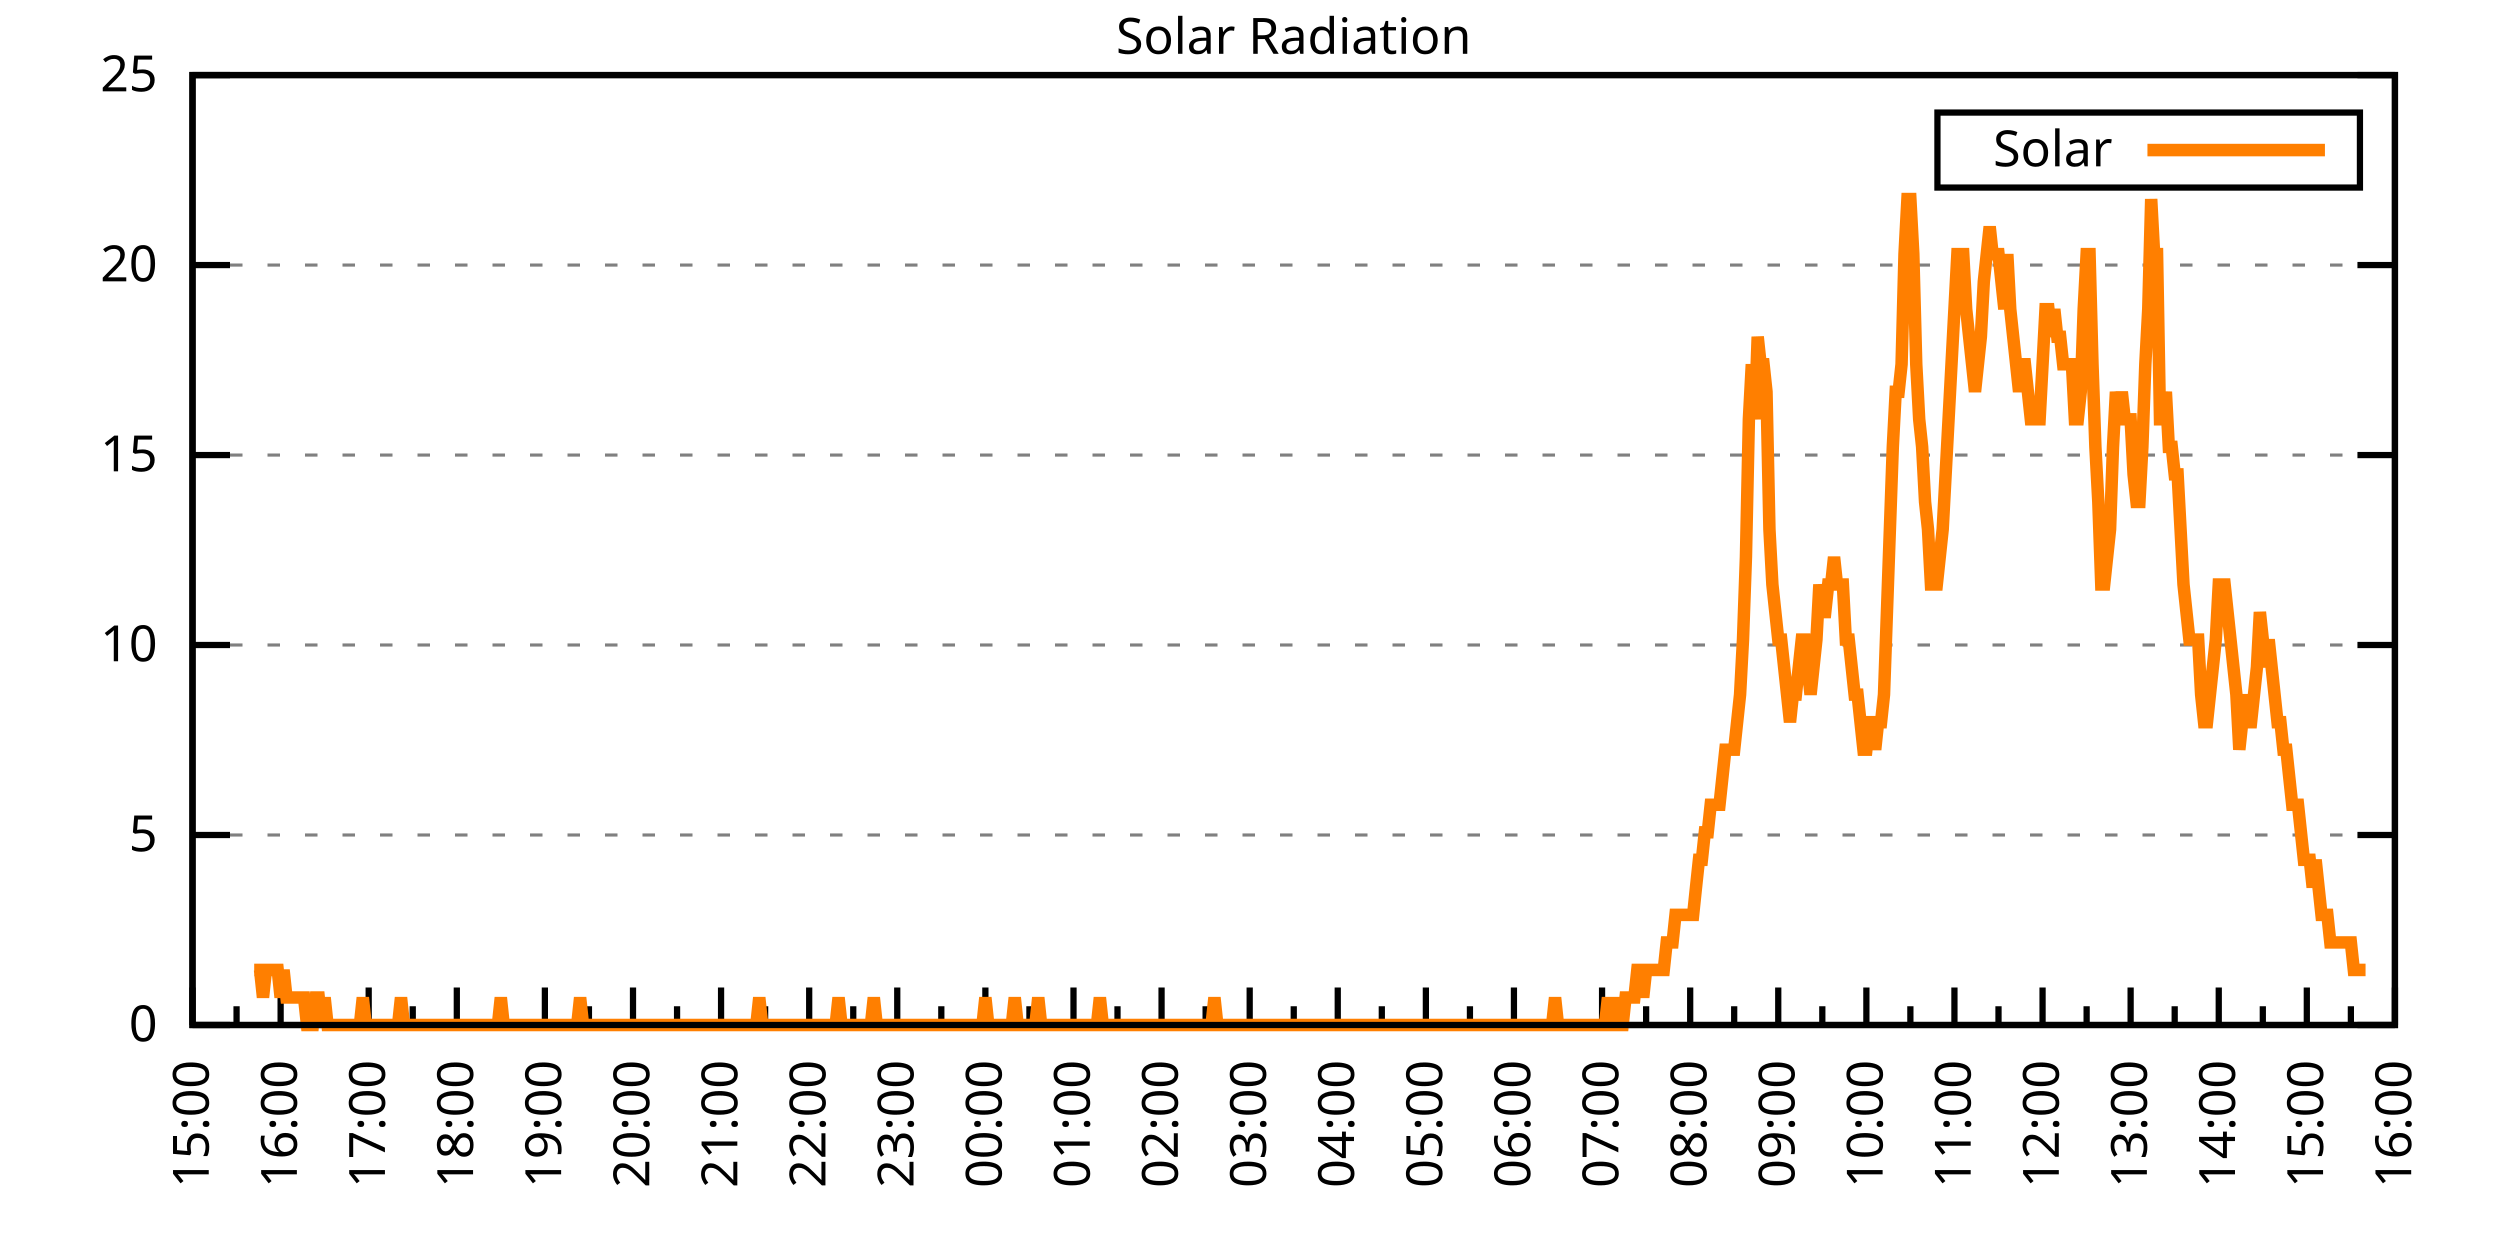
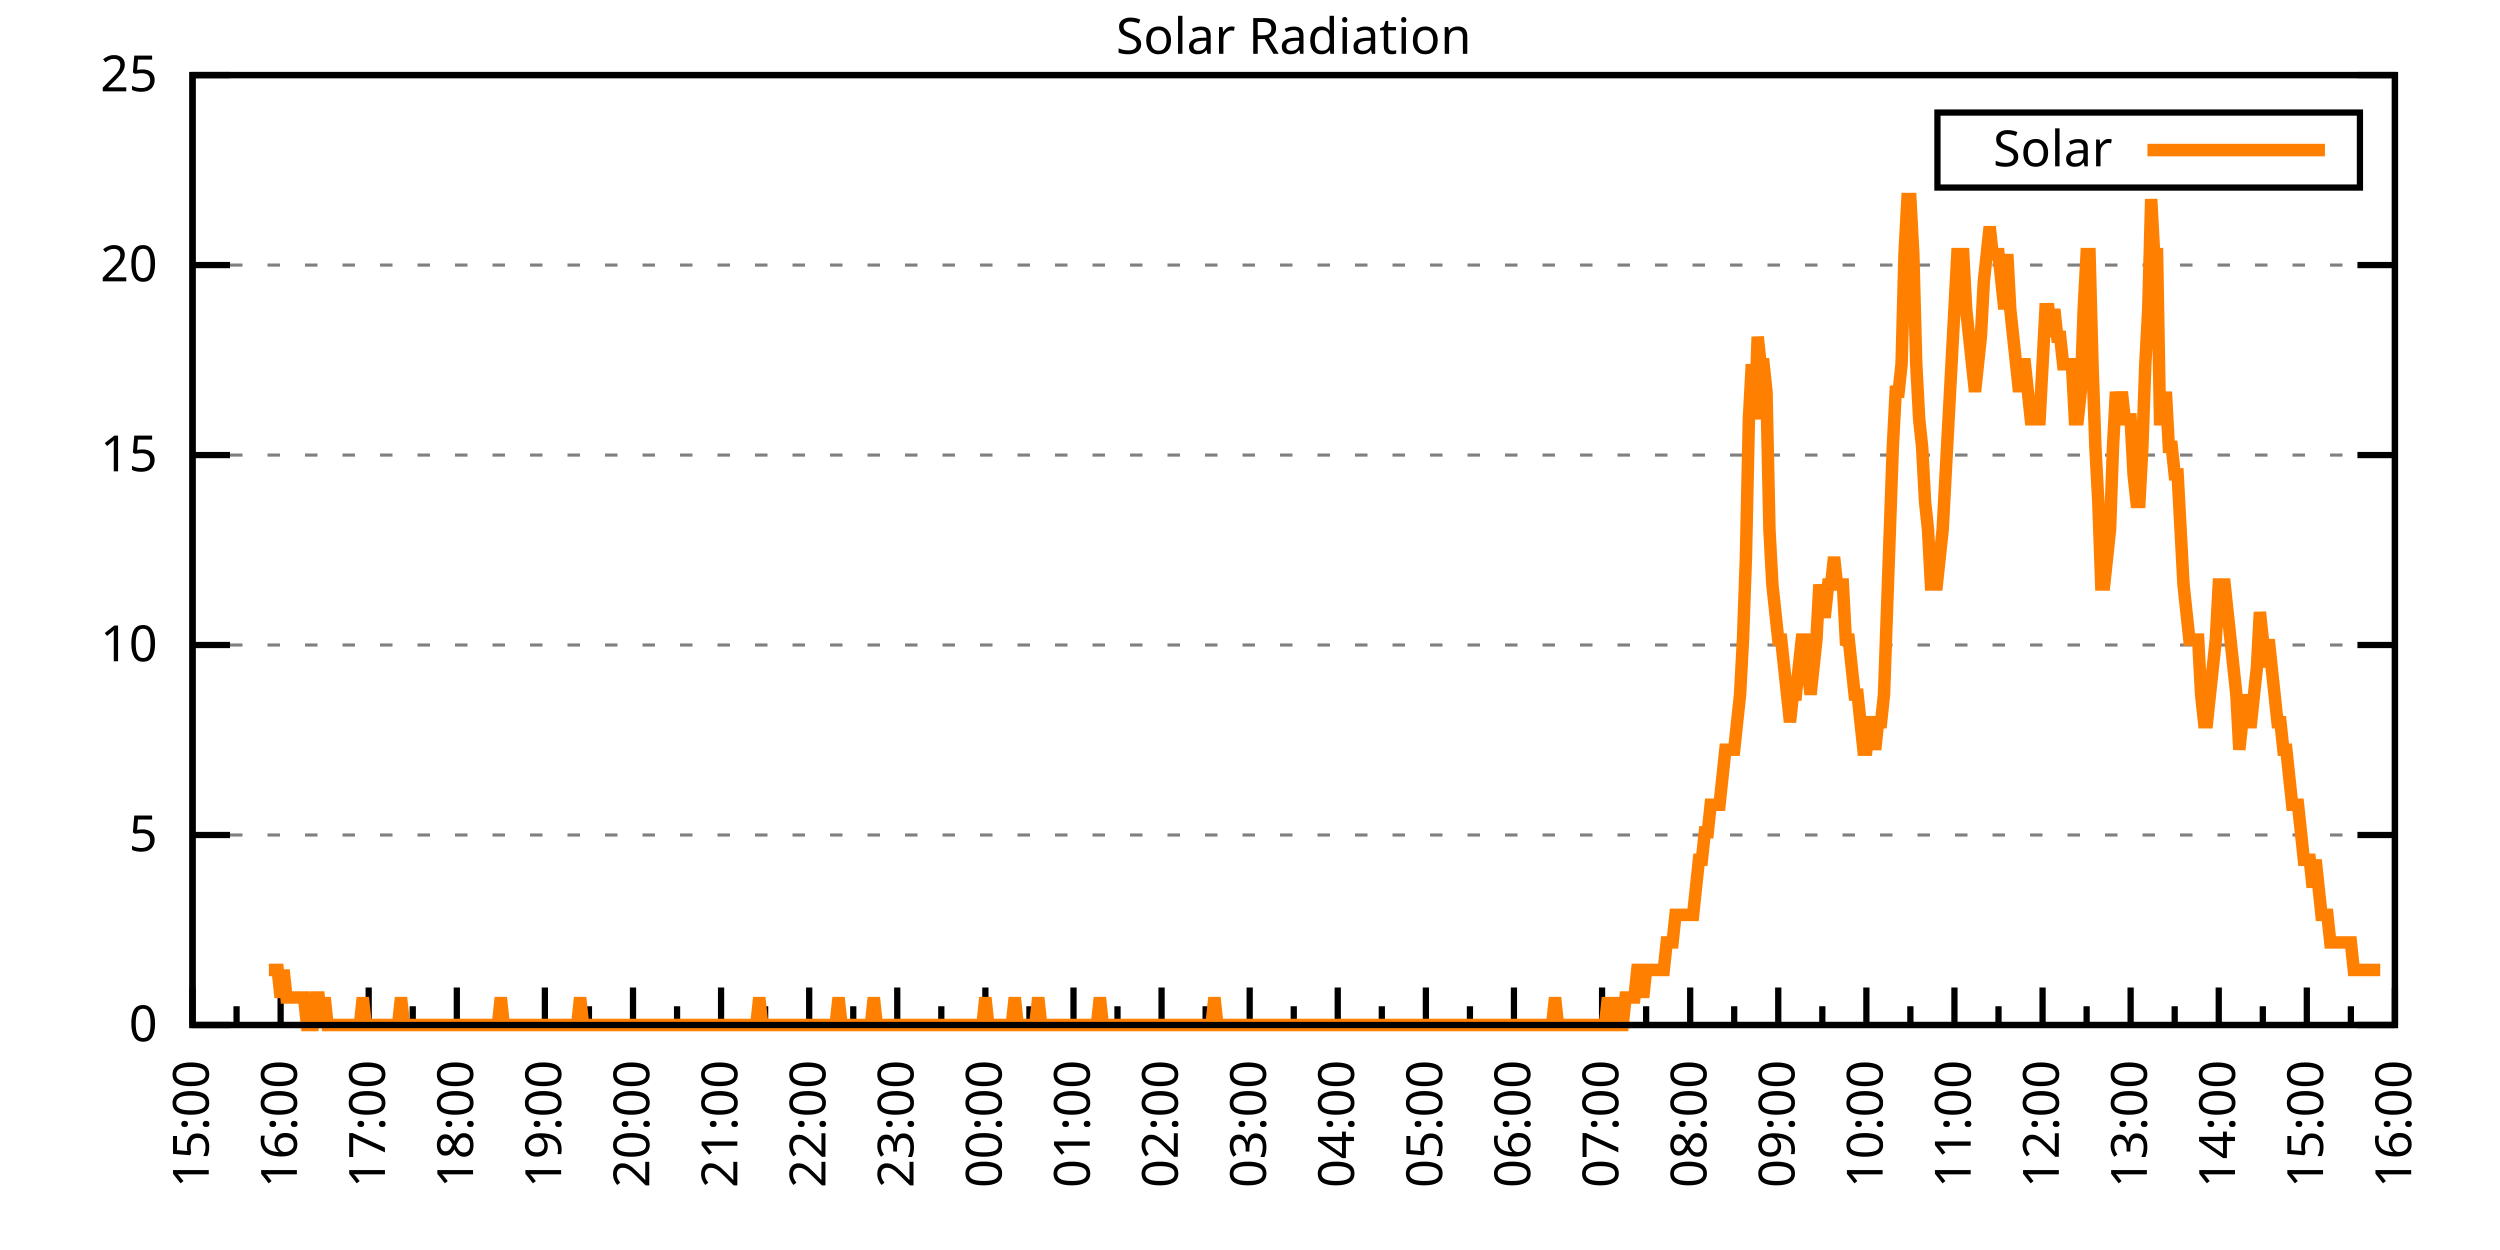
<svg xmlns="http://www.w3.org/2000/svg" xmlns:xlink="http://www.w3.org/1999/xlink" width="400" height="200" viewBox="0 0 400 200">
  <g id="gnuplot_canvas">
    <rect x="0" y="0" width="400" height="200" fill="none" />
    <defs>
      <circle id="gpDot" r="0.5" stroke-width="0.5" stroke="currentColor" />
      <path id="gpPt0" stroke-width="0.333" stroke="currentColor" d="M-1,0 h2 M0,-1 v2" />
      <path id="gpPt1" stroke-width="0.333" stroke="currentColor" d="M-1,-1 L1,1 M1,-1 L-1,1" />
      <path id="gpPt2" stroke-width="0.333" stroke="currentColor" d="M-1,0 L1,0 M0,-1 L0,1 M-1,-1 L1,1 M-1,1 L1,-1" />
      <rect id="gpPt3" stroke-width="0.333" stroke="currentColor" x="-1" y="-1" width="2" height="2" />
      <rect id="gpPt4" stroke-width="0.333" stroke="currentColor" fill="currentColor" x="-1" y="-1" width="2" height="2" />
      <circle id="gpPt5" stroke-width="0.333" stroke="currentColor" cx="0" cy="0" r="1" />
      <use xlink:href="#gpPt5" id="gpPt6" fill="currentColor" stroke="none" />
      <path id="gpPt7" stroke-width="0.333" stroke="currentColor" d="M0,-1.33 L-1.33,0.67 L1.33,0.67 z" />
      <use xlink:href="#gpPt7" id="gpPt8" fill="currentColor" stroke="none" />
      <use xlink:href="#gpPt7" id="gpPt9" stroke="currentColor" transform="rotate(180)" />
      <use xlink:href="#gpPt9" id="gpPt10" fill="currentColor" stroke="none" />
      <use xlink:href="#gpPt3" id="gpPt11" stroke="currentColor" transform="rotate(45)" />
      <use xlink:href="#gpPt11" id="gpPt12" fill="currentColor" stroke="none" />
      <path id="gpPt13" stroke-width="0.333" stroke="currentColor" d="M0,1.330 L1.265,0.411 L0.782,-1.067 L-0.782,-1.076 L-1.265,0.411 z" />
      <use xlink:href="#gpPt13" id="gpPt14" fill="currentColor" stroke="none" />
      <filter id="textbox" filterUnits="objectBoundingBox" x="0" y="0" height="1" width="1">
        <feFlood flood-color="white" flood-opacity="1" result="bgnd" />
        <feComposite in="SourceGraphic" in2="bgnd" operator="atop" />
      </filter>
      <filter id="greybox" filterUnits="objectBoundingBox" x="0" y="0" height="1" width="1">
        <feFlood flood-color="lightgrey" flood-opacity="1" result="grey" />
        <feComposite in="SourceGraphic" in2="grey" operator="atop" />
      </filter>
    </defs>
    <g fill="none" color="white" stroke="currentColor" stroke-width="1.00" stroke-linecap="butt" stroke-linejoin="miter">
</g>
    <g fill="none" color="black" stroke="currentColor" stroke-width="1.00" stroke-linecap="butt" stroke-linejoin="miter">
      <g stroke="none" shape-rendering="crispEdges">
        <polygon fill="rgb(255, 255, 255)" points="30.80,164.00 383.18,164.00 383.18,12.02 30.80,12.02 " />
      </g>
    </g>
    <g fill="none" color="black" stroke="currentColor" stroke-width="1.00" stroke-linecap="butt" stroke-linejoin="miter">
</g>
    <g fill="none" color="black" stroke="black" stroke-width="0.50" stroke-linecap="butt" stroke-linejoin="miter">
</g>
    <g fill="none" color="gray" stroke="currentColor" stroke-width="0.50" stroke-linecap="butt" stroke-linejoin="miter">
      <path stroke="gray" stroke-dasharray="2,4" class="gridline" d="M30.80,164.00 L383.19,164.00  " />
    </g>
    <g fill="none" color="gray" stroke="gray" stroke-width="1.00" stroke-linecap="butt" stroke-linejoin="miter">
</g>
    <g fill="none" color="black" stroke="currentColor" stroke-width="1.00" stroke-linecap="butt" stroke-linejoin="miter">
      <path stroke="black" d="M30.80,164.00 L36.80,164.00 M383.19,164.00 L377.19,164.00  " />
      <g transform="translate(25.20,166.60)" stroke="none" fill="black" font-family="Sans" font-size="8.00" text-anchor="end">
        <text>
          <tspan font-family="Sans"> 0</tspan>
        </text>
      </g>
    </g>
    <g fill="none" color="black" stroke="currentColor" stroke-width="1.00" stroke-linecap="butt" stroke-linejoin="miter">
</g>
    <g fill="none" color="black" stroke="black" stroke-width="0.50" stroke-linecap="butt" stroke-linejoin="miter">
</g>
    <g fill="none" color="gray" stroke="currentColor" stroke-width="0.50" stroke-linecap="butt" stroke-linejoin="miter">
      <path stroke="gray" stroke-dasharray="2,4" class="gridline" d="M30.80,133.60 L383.19,133.60  " />
    </g>
    <g fill="none" color="gray" stroke="gray" stroke-width="1.00" stroke-linecap="butt" stroke-linejoin="miter">
</g>
    <g fill="none" color="black" stroke="currentColor" stroke-width="1.00" stroke-linecap="butt" stroke-linejoin="miter">
      <path stroke="black" d="M30.80,133.60 L36.80,133.60 M383.19,133.60 L377.19,133.60  " />
      <g transform="translate(25.20,136.20)" stroke="none" fill="black" font-family="Sans" font-size="8.00" text-anchor="end">
        <text>
          <tspan font-family="Sans"> 5</tspan>
        </text>
      </g>
    </g>
    <g fill="none" color="black" stroke="currentColor" stroke-width="1.00" stroke-linecap="butt" stroke-linejoin="miter">
</g>
    <g fill="none" color="black" stroke="black" stroke-width="0.50" stroke-linecap="butt" stroke-linejoin="miter">
</g>
    <g fill="none" color="gray" stroke="currentColor" stroke-width="0.50" stroke-linecap="butt" stroke-linejoin="miter">
      <path stroke="gray" stroke-dasharray="2,4" class="gridline" d="M30.80,103.20 L383.19,103.20  " />
    </g>
    <g fill="none" color="gray" stroke="gray" stroke-width="1.00" stroke-linecap="butt" stroke-linejoin="miter">
</g>
    <g fill="none" color="black" stroke="currentColor" stroke-width="1.00" stroke-linecap="butt" stroke-linejoin="miter">
      <path stroke="black" d="M30.80,103.20 L36.80,103.20 M383.19,103.20 L377.19,103.20  " />
      <g transform="translate(25.20,105.80)" stroke="none" fill="black" font-family="Sans" font-size="8.00" text-anchor="end">
        <text>
          <tspan font-family="Sans"> 10</tspan>
        </text>
      </g>
    </g>
    <g fill="none" color="black" stroke="currentColor" stroke-width="1.00" stroke-linecap="butt" stroke-linejoin="miter">
</g>
    <g fill="none" color="black" stroke="black" stroke-width="0.50" stroke-linecap="butt" stroke-linejoin="miter">
</g>
    <g fill="none" color="gray" stroke="currentColor" stroke-width="0.50" stroke-linecap="butt" stroke-linejoin="miter">
      <path stroke="gray" stroke-dasharray="2,4" class="gridline" d="M30.80,72.81 L383.19,72.81  " />
    </g>
    <g fill="none" color="gray" stroke="gray" stroke-width="1.00" stroke-linecap="butt" stroke-linejoin="miter">
</g>
    <g fill="none" color="black" stroke="currentColor" stroke-width="1.00" stroke-linecap="butt" stroke-linejoin="miter">
      <path stroke="black" d="M30.80,72.81 L36.80,72.81 M383.19,72.81 L377.19,72.81  " />
      <g transform="translate(25.20,75.41)" stroke="none" fill="black" font-family="Sans" font-size="8.00" text-anchor="end">
        <text>
          <tspan font-family="Sans"> 15</tspan>
        </text>
      </g>
    </g>
    <g fill="none" color="black" stroke="currentColor" stroke-width="1.00" stroke-linecap="butt" stroke-linejoin="miter">
</g>
    <g fill="none" color="black" stroke="black" stroke-width="0.50" stroke-linecap="butt" stroke-linejoin="miter">
</g>
    <g fill="none" color="gray" stroke="currentColor" stroke-width="0.50" stroke-linecap="butt" stroke-linejoin="miter">
      <path stroke="gray" stroke-dasharray="2,4" class="gridline" d="M30.80,42.41 L383.19,42.41  " />
    </g>
    <g fill="none" color="gray" stroke="gray" stroke-width="1.00" stroke-linecap="butt" stroke-linejoin="miter">
</g>
    <g fill="none" color="black" stroke="currentColor" stroke-width="1.00" stroke-linecap="butt" stroke-linejoin="miter">
      <path stroke="black" d="M30.80,42.41 L36.80,42.41 M383.19,42.41 L377.19,42.41  " />
      <g transform="translate(25.20,45.01)" stroke="none" fill="black" font-family="Sans" font-size="8.00" text-anchor="end">
        <text>
          <tspan font-family="Sans"> 20</tspan>
        </text>
      </g>
    </g>
    <g fill="none" color="black" stroke="currentColor" stroke-width="1.00" stroke-linecap="butt" stroke-linejoin="miter">
</g>
    <g fill="none" color="black" stroke="black" stroke-width="0.50" stroke-linecap="butt" stroke-linejoin="miter">
</g>
    <g fill="none" color="gray" stroke="currentColor" stroke-width="0.50" stroke-linecap="butt" stroke-linejoin="miter">
      <path stroke="gray" stroke-dasharray="2,4" class="gridline" d="M30.80,12.01 L383.19,12.01  " />
    </g>
    <g fill="none" color="gray" stroke="gray" stroke-width="1.00" stroke-linecap="butt" stroke-linejoin="miter">
</g>
    <g fill="none" color="black" stroke="currentColor" stroke-width="1.00" stroke-linecap="butt" stroke-linejoin="miter">
      <path stroke="black" d="M30.80,12.01 L36.80,12.01 M383.19,12.01 L377.19,12.01  " />
      <g transform="translate(25.20,14.61)" stroke="none" fill="black" font-family="Sans" font-size="8.00" text-anchor="end">
        <text>
          <tspan font-family="Sans"> 25</tspan>
        </text>
      </g>
    </g>
    <g fill="none" color="black" stroke="currentColor" stroke-width="1.00" stroke-linecap="butt" stroke-linejoin="miter">
      <path stroke="black" d="M30.80,164.00 L30.80,158.00  " />
      <g transform="translate(33.40,169.60) rotate(270)" stroke="none" fill="black" font-family="Sans" font-size="8.00" text-anchor="end">
        <text>
          <tspan font-family="Sans">15:00</tspan>
        </text>
      </g>
    </g>
    <g fill="none" color="black" stroke="currentColor" stroke-width="1.00" stroke-linecap="butt" stroke-linejoin="miter">
      <path stroke="black" d="M37.85,164.00 L37.85,161.00 M44.90,164.00 L44.90,158.00  " />
      <g transform="translate(47.50,169.60) rotate(270)" stroke="none" fill="black" font-family="Sans" font-size="8.00" text-anchor="end">
        <text>
          <tspan font-family="Sans">16:00</tspan>
        </text>
      </g>
    </g>
    <g fill="none" color="black" stroke="currentColor" stroke-width="1.00" stroke-linecap="butt" stroke-linejoin="miter">
      <path stroke="black" d="M51.94,164.00 L51.94,161.00 M58.99,164.00 L58.99,158.00  " />
      <g transform="translate(61.59,169.60) rotate(270)" stroke="none" fill="black" font-family="Sans" font-size="8.00" text-anchor="end">
        <text>
          <tspan font-family="Sans">17:00</tspan>
        </text>
      </g>
    </g>
    <g fill="none" color="black" stroke="currentColor" stroke-width="1.00" stroke-linecap="butt" stroke-linejoin="miter">
      <path stroke="black" d="M66.04,164.00 L66.04,161.00 M73.09,164.00 L73.09,158.00  " />
      <g transform="translate(75.69,169.60) rotate(270)" stroke="none" fill="black" font-family="Sans" font-size="8.00" text-anchor="end">
        <text>
          <tspan font-family="Sans">18:00</tspan>
        </text>
      </g>
    </g>
    <g fill="none" color="black" stroke="currentColor" stroke-width="1.00" stroke-linecap="butt" stroke-linejoin="miter">
      <path stroke="black" d="M80.13,164.00 L80.13,161.00 M87.18,164.00 L87.18,158.00  " />
      <g transform="translate(89.78,169.60) rotate(270)" stroke="none" fill="black" font-family="Sans" font-size="8.00" text-anchor="end">
        <text>
          <tspan font-family="Sans">19:00</tspan>
        </text>
      </g>
    </g>
    <g fill="none" color="black" stroke="currentColor" stroke-width="1.00" stroke-linecap="butt" stroke-linejoin="miter">
      <path stroke="black" d="M94.23,164.00 L94.23,161.00 M101.28,164.00 L101.28,158.00  " />
      <g transform="translate(103.88,169.60) rotate(270)" stroke="none" fill="black" font-family="Sans" font-size="8.00" text-anchor="end">
        <text>
          <tspan font-family="Sans">20:00</tspan>
        </text>
      </g>
    </g>
    <g fill="none" color="black" stroke="currentColor" stroke-width="1.00" stroke-linecap="butt" stroke-linejoin="miter">
      <path stroke="black" d="M108.33,164.00 L108.33,161.00 M115.37,164.00 L115.37,158.00  " />
      <g transform="translate(117.97,169.60) rotate(270)" stroke="none" fill="black" font-family="Sans" font-size="8.00" text-anchor="end">
        <text>
          <tspan font-family="Sans">21:00</tspan>
        </text>
      </g>
    </g>
    <g fill="none" color="black" stroke="currentColor" stroke-width="1.00" stroke-linecap="butt" stroke-linejoin="miter">
      <path stroke="black" d="M122.42,164.00 L122.42,161.00 M129.47,164.00 L129.47,158.00  " />
      <g transform="translate(132.07,169.60) rotate(270)" stroke="none" fill="black" font-family="Sans" font-size="8.00" text-anchor="end">
        <text>
          <tspan font-family="Sans">22:00</tspan>
        </text>
      </g>
    </g>
    <g fill="none" color="black" stroke="currentColor" stroke-width="1.00" stroke-linecap="butt" stroke-linejoin="miter">
      <path stroke="black" d="M136.52,164.00 L136.52,161.00 M143.56,164.00 L143.56,158.00  " />
      <g transform="translate(146.16,169.60) rotate(270)" stroke="none" fill="black" font-family="Sans" font-size="8.00" text-anchor="end">
        <text>
          <tspan font-family="Sans">23:00</tspan>
        </text>
      </g>
    </g>
    <g fill="none" color="black" stroke="currentColor" stroke-width="1.00" stroke-linecap="butt" stroke-linejoin="miter">
      <path stroke="black" d="M150.61,164.00 L150.61,161.00 M157.66,164.00 L157.66,158.00  " />
      <g transform="translate(160.26,169.60) rotate(270)" stroke="none" fill="black" font-family="Sans" font-size="8.00" text-anchor="end">
        <text>
          <tspan font-family="Sans">00:00</tspan>
        </text>
      </g>
    </g>
    <g fill="none" color="black" stroke="currentColor" stroke-width="1.00" stroke-linecap="butt" stroke-linejoin="miter">
      <path stroke="black" d="M164.71,164.00 L164.71,161.00 M171.76,164.00 L171.76,158.00  " />
      <g transform="translate(174.36,169.60) rotate(270)" stroke="none" fill="black" font-family="Sans" font-size="8.00" text-anchor="end">
        <text>
          <tspan font-family="Sans">01:00</tspan>
        </text>
      </g>
    </g>
    <g fill="none" color="black" stroke="currentColor" stroke-width="1.00" stroke-linecap="butt" stroke-linejoin="miter">
      <path stroke="black" d="M178.80,164.00 L178.80,161.00 M185.85,164.00 L185.85,158.00  " />
      <g transform="translate(188.45,169.60) rotate(270)" stroke="none" fill="black" font-family="Sans" font-size="8.00" text-anchor="end">
        <text>
          <tspan font-family="Sans">02:00</tspan>
        </text>
      </g>
    </g>
    <g fill="none" color="black" stroke="currentColor" stroke-width="1.00" stroke-linecap="butt" stroke-linejoin="miter">
      <path stroke="black" d="M192.90,164.00 L192.90,161.00 M199.95,164.00 L199.95,158.00  " />
      <g transform="translate(202.55,169.60) rotate(270)" stroke="none" fill="black" font-family="Sans" font-size="8.00" text-anchor="end">
        <text>
          <tspan font-family="Sans">03:00</tspan>
        </text>
      </g>
    </g>
    <g fill="none" color="black" stroke="currentColor" stroke-width="1.00" stroke-linecap="butt" stroke-linejoin="miter">
      <path stroke="black" d="M207.00,164.00 L207.00,161.00 M214.04,164.00 L214.04,158.00  " />
      <g transform="translate(216.64,169.60) rotate(270)" stroke="none" fill="black" font-family="Sans" font-size="8.00" text-anchor="end">
        <text>
          <tspan font-family="Sans">04:00</tspan>
        </text>
      </g>
    </g>
    <g fill="none" color="black" stroke="currentColor" stroke-width="1.00" stroke-linecap="butt" stroke-linejoin="miter">
      <path stroke="black" d="M221.09,164.00 L221.09,161.00 M228.14,164.00 L228.14,158.00  " />
      <g transform="translate(230.74,169.60) rotate(270)" stroke="none" fill="black" font-family="Sans" font-size="8.00" text-anchor="end">
        <text>
          <tspan font-family="Sans">05:00</tspan>
        </text>
      </g>
    </g>
    <g fill="none" color="black" stroke="currentColor" stroke-width="1.00" stroke-linecap="butt" stroke-linejoin="miter">
      <path stroke="black" d="M235.19,164.00 L235.19,161.00 M242.23,164.00 L242.23,158.00  " />
      <g transform="translate(244.83,169.60) rotate(270)" stroke="none" fill="black" font-family="Sans" font-size="8.00" text-anchor="end">
        <text>
          <tspan font-family="Sans">06:00</tspan>
        </text>
      </g>
    </g>
    <g fill="none" color="black" stroke="currentColor" stroke-width="1.00" stroke-linecap="butt" stroke-linejoin="miter">
      <path stroke="black" d="M249.28,164.00 L249.28,161.00 M256.33,164.00 L256.33,158.00  " />
      <g transform="translate(258.93,169.60) rotate(270)" stroke="none" fill="black" font-family="Sans" font-size="8.00" text-anchor="end">
        <text>
          <tspan font-family="Sans">07:00</tspan>
        </text>
      </g>
    </g>
    <g fill="none" color="black" stroke="currentColor" stroke-width="1.00" stroke-linecap="butt" stroke-linejoin="miter">
      <path stroke="black" d="M263.38,164.00 L263.38,161.00 M270.43,164.00 L270.43,158.00  " />
      <g transform="translate(273.03,169.60) rotate(270)" stroke="none" fill="black" font-family="Sans" font-size="8.00" text-anchor="end">
        <text>
          <tspan font-family="Sans">08:00</tspan>
        </text>
      </g>
    </g>
    <g fill="none" color="black" stroke="currentColor" stroke-width="1.00" stroke-linecap="butt" stroke-linejoin="miter">
      <path stroke="black" d="M277.47,164.00 L277.47,161.00 M284.52,164.00 L284.52,158.00  " />
      <g transform="translate(287.12,169.60) rotate(270)" stroke="none" fill="black" font-family="Sans" font-size="8.00" text-anchor="end">
        <text>
          <tspan font-family="Sans">09:00</tspan>
        </text>
      </g>
    </g>
    <g fill="none" color="black" stroke="currentColor" stroke-width="1.00" stroke-linecap="butt" stroke-linejoin="miter">
      <path stroke="black" d="M291.57,164.00 L291.57,161.00 M298.62,164.00 L298.62,158.00  " />
      <g transform="translate(301.22,169.60) rotate(270)" stroke="none" fill="black" font-family="Sans" font-size="8.00" text-anchor="end">
        <text>
          <tspan font-family="Sans">10:00</tspan>
        </text>
      </g>
    </g>
    <g fill="none" color="black" stroke="currentColor" stroke-width="1.00" stroke-linecap="butt" stroke-linejoin="miter">
      <path stroke="black" d="M305.66,164.00 L305.66,161.00 M312.71,164.00 L312.71,158.00  " />
      <g transform="translate(315.31,169.60) rotate(270)" stroke="none" fill="black" font-family="Sans" font-size="8.00" text-anchor="end">
        <text>
          <tspan font-family="Sans">11:00</tspan>
        </text>
      </g>
    </g>
    <g fill="none" color="black" stroke="currentColor" stroke-width="1.00" stroke-linecap="butt" stroke-linejoin="miter">
      <path stroke="black" d="M319.76,164.00 L319.76,161.00 M326.81,164.00 L326.81,158.00  " />
      <g transform="translate(329.41,169.60) rotate(270)" stroke="none" fill="black" font-family="Sans" font-size="8.00" text-anchor="end">
        <text>
          <tspan font-family="Sans">12:00</tspan>
        </text>
      </g>
    </g>
    <g fill="none" color="black" stroke="currentColor" stroke-width="1.00" stroke-linecap="butt" stroke-linejoin="miter">
      <path stroke="black" d="M333.86,164.00 L333.86,161.00 M340.90,164.00 L340.90,158.00  " />
      <g transform="translate(343.50,169.60) rotate(270)" stroke="none" fill="black" font-family="Sans" font-size="8.00" text-anchor="end">
        <text>
          <tspan font-family="Sans">13:00</tspan>
        </text>
      </g>
    </g>
    <g fill="none" color="black" stroke="currentColor" stroke-width="1.00" stroke-linecap="butt" stroke-linejoin="miter">
      <path stroke="black" d="M347.95,164.00 L347.95,161.00 M355.00,164.00 L355.00,158.00  " />
      <g transform="translate(357.60,169.60) rotate(270)" stroke="none" fill="black" font-family="Sans" font-size="8.00" text-anchor="end">
        <text>
          <tspan font-family="Sans">14:00</tspan>
        </text>
      </g>
    </g>
    <g fill="none" color="black" stroke="currentColor" stroke-width="1.00" stroke-linecap="butt" stroke-linejoin="miter">
      <path stroke="black" d="M362.05,164.00 L362.05,161.00 M369.09,164.00 L369.09,158.00  " />
      <g transform="translate(371.69,169.60) rotate(270)" stroke="none" fill="black" font-family="Sans" font-size="8.00" text-anchor="end">
        <text>
          <tspan font-family="Sans">15:00</tspan>
        </text>
      </g>
    </g>
    <g fill="none" color="black" stroke="currentColor" stroke-width="1.00" stroke-linecap="butt" stroke-linejoin="miter">
      <path stroke="black" d="M376.14,164.00 L376.14,161.00 M383.19,164.00 L383.19,158.00  " />
      <g transform="translate(385.79,169.60) rotate(270)" stroke="none" fill="black" font-family="Sans" font-size="8.00" text-anchor="end">
        <text>
          <tspan font-family="Sans">16:00</tspan>
        </text>
      </g>
    </g>
    <g fill="none" color="black" stroke="currentColor" stroke-width="1.00" stroke-linecap="butt" stroke-linejoin="miter">
</g>
    <g fill="none" color="black" stroke="currentColor" stroke-width="1.00" stroke-linecap="butt" stroke-linejoin="miter">
      <path stroke="black" d="M30.80,12.01 L30.80,164.00 L383.19,164.00 L383.19,12.01 L30.80,12.01 Z  " />
    </g>
    <g fill="none" color="black" stroke="currentColor" stroke-width="1.00" stroke-linecap="butt" stroke-linejoin="miter">
      <g transform="translate(6.80,88.01) rotate(270)" stroke="none" fill="black" font-family="Sans" font-size="8.00" text-anchor="middle">
        <text />
      </g>
    </g>
    <g fill="none" color="black" stroke="currentColor" stroke-width="1.00" stroke-linecap="butt" stroke-linejoin="miter">
</g>
    <g fill="none" color="black" stroke="currentColor" stroke-width="1.00" stroke-linecap="butt" stroke-linejoin="miter">
      <path stroke="black" d="M309.99,30.01 L309.99,18.01 L377.59,18.01 L377.59,30.01 L309.99,30.01 Z  " />
    </g>
    <g id="Solar_Radiation_plot_1">
      <g fill="none" color="white" stroke="black" stroke-width="2.00" stroke-linecap="butt" stroke-linejoin="miter">
</g>
      <g fill="none" color="black" stroke="currentColor" stroke-width="2.00" stroke-linecap="butt" stroke-linejoin="miter">
        <g transform="translate(337.99,26.61)" stroke="none" fill="black" font-family="Sans" font-size="8.00" text-anchor="end">
          <text>
            <tspan font-family="Sans">Solar</tspan>
          </text>
        </g>
      </g>
      <g fill="none" color="black" stroke="currentColor" stroke-width="2.00" stroke-linecap="butt" stroke-linejoin="miter">
-         <path stroke="rgb(255, 127,   0)" d="M343.59,24.01 L371.99,24.01 M40.67,155.19 L41.14,155.19 L41.61,155.19 L42.08,159.60 L42.55,155.19 L43.02,155.19   L43.49,155.19 L43.96,155.19 L44.43,155.19 L44.90,159.60 L45.37,155.19 L45.84,159.60 L46.31,159.60 L46.78,159.60   L47.24,159.60 L47.71,159.60 L48.18,159.60 L48.65,159.60 L49.12,164.00 L49.59,164.00 L50.06,164.00 L50.53,159.60   L51.00,159.60 L51.47,164.00 L51.94,159.60 L52.41,164.00 L52.88,164.00 L53.35,164.00 L53.82,164.00 L54.29,164.00   L54.76,164.00 L55.23,164.00 L55.70,164.00 L56.17,164.00 L56.64,164.00 L57.11,164.00 L57.58,164.00 L58.05,159.60   L58.52,164.00 L58.99,164.00 L59.46,164.00 L59.93,164.00 L60.40,164.00 L60.87,164.00 L61.34,164.00 L61.81,164.00   L62.28,164.00 L62.75,164.00 L63.22,164.00 L63.69,164.00 L64.16,159.60 L64.63,164.00 L65.10,164.00 L65.57,164.00   L66.04,164.00 L66.51,164.00 L66.98,164.00 L67.45,164.00 L67.92,164.00 L68.39,164.00 L68.86,164.00 L69.33,164.00   L69.80,164.00 L70.27,164.00 L70.74,164.00 L71.21,164.00 L71.68,164.00 L72.15,164.00 L72.62,164.00 L73.09,164.00   L73.56,164.00 L74.03,164.00 L74.50,164.00 L74.97,164.00 L75.44,164.00 L75.91,164.00 L76.38,164.00 L76.85,164.00   L77.32,164.00 L77.79,164.00 L78.26,164.00 L78.73,164.00 L79.19,164.00 L79.66,164.00 L80.13,159.60 L80.60,164.00   L81.07,164.00 L81.54,164.00 L82.01,164.00 L82.48,164.00 L82.95,164.00 L83.42,164.00 L83.89,164.00 L84.36,164.00   L84.83,164.00 L85.30,164.00 L85.77,164.00 L86.24,164.00 L86.71,164.00 L87.18,164.00 L87.65,164.00 L88.12,164.00   L88.59,164.00 L89.06,164.00 L89.53,164.00 L90.00,164.00 L90.47,164.00 L90.94,164.00 L91.41,164.00 L91.88,164.00   L92.35,164.00 L92.82,159.60 L93.29,164.00 L93.76,164.00 L94.23,164.00 L94.70,164.00 L95.17,164.00 L95.64,164.00   L96.11,164.00 L96.58,164.00 L97.05,164.00 L97.52,164.00 L97.99,164.00 L98.46,164.00 L98.93,164.00 L99.40,164.00   L99.87,164.00 L100.34,164.00 L100.81,164.00 L101.28,164.00 L101.75,164.00 L102.22,164.00 L102.69,164.00 L103.16,164.00   L103.63,164.00 L104.10,164.00 L104.57,164.00 L105.04,164.00 L105.51,164.00 L105.98,164.00 L106.45,164.00 L106.92,164.00   L107.39,164.00 L107.86,164.00 L108.33,164.00 L108.80,164.00 L109.27,164.00 L109.74,164.00 L110.21,164.00 L110.68,164.00   L111.14,164.00 L111.61,164.00 L112.08,164.00 L112.55,164.00 L113.02,164.00 L113.49,164.00 L113.96,164.00 L114.43,164.00   L114.90,164.00 L115.37,164.00 L115.84,164.00 L116.31,164.00 L116.78,164.00 L117.25,164.00 L117.72,164.00 L118.19,164.00   L118.66,164.00 L119.13,164.00 L119.60,164.00 L120.07,164.00 L120.54,164.00 L121.01,164.00 L121.48,159.60 L121.95,164.00   L122.42,164.00 L122.89,164.00 L123.36,164.00 L123.83,164.00 L124.30,164.00 L124.77,164.00 L125.24,164.00 L125.71,164.00   L126.18,164.00 L126.65,164.00 L127.12,164.00 L127.59,164.00 L128.06,164.00 L128.53,164.00 L129.00,164.00 L129.47,164.00   L129.94,164.00 L130.41,164.00 L130.88,164.00 L131.35,164.00 L131.82,164.00 L132.29,164.00 L132.76,164.00 L133.23,164.00   L133.70,164.00 L134.17,159.60 L134.64,164.00 L135.11,164.00 L135.58,164.00 L136.05,164.00 L136.52,164.00 L136.99,164.00   L137.46,164.00 L137.93,164.00 L138.40,164.00 L138.87,164.00 L139.34,164.00 L139.81,159.60 L140.28,164.00 L140.75,164.00   L141.22,164.00 L141.69,164.00 L142.16,164.00 L142.63,164.00 L143.09,164.00 L143.56,164.00 L144.03,164.00 L144.50,164.00   L144.97,164.00 L145.44,164.00 L145.91,164.00 L146.38,164.00 L146.85,164.00 L147.32,164.00 L147.79,164.00 L148.26,164.00   L148.73,164.00 L149.20,164.00 L149.67,164.00 L150.14,164.00 L150.61,164.00 L151.08,164.00 L151.55,164.00 L152.02,164.00   L152.49,164.00 L152.96,164.00 L153.43,164.00 L153.90,164.00 L154.37,164.00 L154.84,164.00 L155.31,164.00 L155.78,164.00   L156.25,164.00 L156.72,164.00 L157.19,164.00 L157.66,159.60 L158.13,164.00 L158.60,164.00 L159.07,164.00 L159.54,164.00   L160.01,164.00 L160.48,164.00 L160.95,164.00 L161.42,164.00 L161.89,164.00 L162.36,159.60 L162.83,164.00 L163.30,164.00   L163.77,164.00 L164.24,164.00 L164.71,164.00 L165.18,164.00 L165.65,164.00 L166.12,159.60 L166.59,164.00 L167.06,164.00   L167.53,164.00 L168.00,164.00 L168.47,164.00 L168.94,164.00 L169.41,164.00 L169.88,164.00 L170.35,164.00 L170.82,164.00   L171.29,164.00 L171.76,164.00 L172.23,164.00 L172.70,164.00 L173.17,164.00 L173.64,164.00 L174.11,164.00 L174.58,164.00   L175.04,164.00 L175.51,164.00 L175.98,159.60 L176.45,164.00 L176.92,164.00 L177.39,164.00 L177.86,164.00 L178.33,164.00   L178.80,164.00 L179.27,164.00 L179.74,164.00 L180.21,164.00 L180.68,164.00 L181.15,164.00 L181.62,164.00 L182.09,164.00   L182.56,164.00 L183.03,164.00 L183.50,164.00 L183.97,164.00 L184.44,164.00 L184.91,164.00 L185.38,164.00 L185.85,164.00   L186.32,164.00 L186.79,164.00 L187.26,164.00 L187.73,164.00 L188.20,164.00 L188.67,164.00 L189.14,164.00 L189.61,164.00   L190.08,164.00 L190.55,164.00 L191.02,164.00 L191.49,164.00 L191.96,164.00 L192.43,164.00 L192.90,164.00 L193.37,164.00   L193.84,164.00 L194.31,159.60 L194.78,164.00 L195.25,164.00 L195.72,164.00 L196.19,164.00 L196.66,164.00 L197.13,164.00   L197.60,164.00 L198.07,164.00 L198.54,164.00 L199.01,164.00 L199.48,164.00 L199.95,164.00 L200.42,164.00 L200.89,164.00   L201.36,164.00 L201.83,164.00 L202.30,164.00 L202.77,164.00 L203.24,164.00 L203.71,164.00 L204.18,164.00 L204.65,164.00   L205.12,164.00 L205.59,164.00 L206.06,164.00 L206.53,164.00 L207.00,164.00 L207.46,164.00 L207.93,164.00 L208.40,164.00   L208.87,164.00 L209.34,164.00 L209.81,164.00 L210.28,164.00 L210.75,164.00 L211.22,164.00 L211.69,164.00 L212.16,164.00   L212.63,164.00 L213.10,164.00 L213.57,164.00 L214.04,164.00 L214.51,164.00 L214.98,164.00 L215.45,164.00 L215.92,164.00   L216.39,164.00 L216.86,164.00 L217.33,164.00 L217.80,164.00 L218.27,164.00 L218.74,164.00 L219.21,164.00 L219.68,164.00   L220.15,164.00 L220.62,164.00 L221.09,164.00 L221.56,164.00 L222.03,164.00 L222.50,164.00 L222.97,164.00 L223.44,164.00   L223.91,164.00 L224.38,164.00 L224.85,164.00 L225.32,164.00 L225.79,164.00 L226.26,164.00 L226.73,164.00 L227.20,164.00   L227.67,164.00 L228.14,164.00 L228.61,164.00 L229.08,164.00 L229.55,164.00 L230.02,164.00 L230.49,164.00 L230.96,164.00   L231.43,164.00 L231.90,164.00 L232.37,164.00 L232.84,164.00 L233.31,164.00 L233.78,164.00 L234.25,164.00 L234.72,164.00   L235.19,164.00 L235.66,164.00 L236.13,164.00 L236.60,164.00 L237.07,164.00 L237.54,164.00 L238.01,164.00 L238.48,164.00   L238.95,164.00 L239.41,164.00 L239.88,164.00 L240.35,164.00 L240.82,164.00 L241.29,164.00 L241.76,164.00 L242.23,164.00   L242.70,164.00 L243.17,164.00 L243.64,164.00 L244.11,164.00 L244.58,164.00 L245.05,164.00 L245.52,164.00 L245.99,164.00   L246.46,164.00 L246.93,164.00 L247.40,164.00 L247.87,164.00 L248.34,164.00 L248.81,159.60 L249.28,164.00 L249.75,164.00   L250.22,164.00 L250.69,164.00 L251.16,164.00 L251.63,164.00 L252.10,164.00 L252.57,164.00 L253.04,164.00 L253.51,164.00   L253.98,164.00 L254.45,164.00 L254.92,164.00 L255.39,164.00 L255.86,164.00 L256.33,164.00 L256.80,164.00 L257.27,159.60   L257.74,164.00 L258.21,164.00 L258.68,159.60 L259.15,164.00 L259.62,164.00 L260.09,159.60 L260.56,159.60 L261.03,159.60   L261.50,159.60 L261.97,155.19 L262.44,155.19 L262.91,159.60 L263.38,155.19 L263.85,155.19 L264.32,155.19 L264.79,155.19   L265.26,155.19 L265.73,155.19 L266.20,155.19 L266.67,150.79 L267.14,150.79 L267.61,150.79 L268.08,146.38 L268.55,146.38   L269.02,146.38 L269.49,146.38 L269.96,146.38 L270.43,146.38 L270.90,146.38 L271.36,141.98 L271.83,137.57 L272.30,137.57   L272.77,133.17 L273.24,133.17 L273.71,128.76 L274.18,128.76 L274.65,128.76 L275.12,128.76 L275.59,124.36 L276.06,119.95   L276.53,119.95 L277.00,119.95 L277.47,119.95 L277.94,115.55 L278.41,111.14 L278.88,102.33 L279.35,89.12 L279.82,67.09   L280.29,58.28 L280.76,67.09 L281.23,53.88 L281.70,58.28 L282.17,58.28 L282.64,62.69 L283.11,84.71 L283.58,93.52   L284.05,97.93 L284.52,102.33 L284.99,102.33 L285.46,106.74 L285.93,111.14 L286.40,115.55 L286.87,111.14 L287.34,111.14   L287.81,106.74 L288.28,102.33 L288.75,102.33 L289.22,106.74 L289.69,111.14 L290.16,106.74 L290.63,102.33 L291.10,93.52   L291.57,97.93 L292.04,97.93 L292.51,93.52 L292.98,93.52 L293.45,89.12 L293.92,93.52 L294.39,93.52 L294.86,93.52   L295.33,102.33 L295.80,102.33 L296.27,106.74 L296.74,111.14 L297.21,111.14 L297.68,115.55 L298.15,119.95 L298.62,119.95   L299.09,115.55 L299.56,115.55 L300.03,119.95 L300.50,115.55 L300.97,115.55 L301.44,111.14 L301.91,97.93 L302.38,84.71   L302.85,71.50 L303.31,62.69 L303.78,62.69 L304.25,58.28 L304.72,40.66 L305.19,31.85 L305.66,31.85 L306.13,40.66   L306.60,58.28 L307.07,67.09 L307.54,71.50 L308.01,80.31 L308.48,84.71 L308.95,93.52 L309.42,93.52 L309.89,93.52   L310.36,89.12 L310.83,84.71 L311.30,75.90 L311.77,67.09 L312.24,58.28 L312.71,49.47 L313.18,40.66 L313.65,40.66   L314.12,40.66 L314.59,49.47 L315.06,53.88 L315.53,58.28 L316.00,62.69 L316.47,58.28 L316.94,53.88 L317.41,45.07   L317.88,40.66 L318.35,36.26 L318.82,40.66 L319.29,40.66 L319.76,40.66 L320.23,45.07 L320.70,49.47 L321.17,40.66   L321.64,49.47 L322.11,53.88 L322.58,58.28 L323.05,62.69 L323.52,58.28 L323.99,58.28 L324.46,62.69 L324.93,67.09   L325.40,67.09 L325.87,67.09 L326.34,67.09 L326.81,58.28 L327.28,49.47 L327.75,49.47 L328.22,53.88 L328.69,49.47   L329.16,53.88 L329.63,53.88 L330.10,58.28 L330.57,58.28 L331.04,58.28 L331.51,58.28 L331.98,67.09 L332.45,67.09   L332.92,62.69 L333.39,49.47 L333.86,40.66 L334.33,40.66 L334.80,58.28 L335.26,71.50 L335.73,80.31 L336.20,93.52   L336.67,93.52 L337.14,89.12 L337.61,84.71 L338.08,71.50 L338.55,62.69 L339.02,67.09 L339.49,62.69 L339.96,67.09   L340.43,67.09 L340.90,67.09 L341.37,75.90 L341.84,80.31 L342.31,80.31 L342.78,71.50 L343.25,58.28 L343.72,49.47   L344.19,31.85 L344.66,40.66 L345.13,40.66 L345.60,67.09 L346.07,67.09 L346.54,62.69 L347.01,71.50 L347.48,71.50   L347.95,75.90 L348.42,75.90 L348.89,84.71 L349.36,93.52 L349.83,97.93 L350.30,102.33 L350.77,102.33 L351.24,102.33   L351.71,102.33 L352.18,111.14 L352.65,115.55 L353.12,115.55 L353.59,111.14 L354.06,106.74 L354.53,102.33 L355.00,93.52   L355.47,93.52 L355.94,93.52 L356.41,97.93 L356.88,102.33 L357.35,106.74 L357.82,111.14 L358.29,119.95 L358.76,115.55   L359.23,111.14 L359.70,115.55 L360.17,115.55 L360.64,111.14 L361.11,106.74 L361.58,97.93 L362.05,102.33 L362.52,106.74   L362.99,102.33 L363.46,106.74 L363.93,111.14 L364.40,115.55 L364.87,115.55 L365.34,119.95 L365.81,119.95 L366.28,124.36   L366.75,128.76 L367.21,128.76 L367.68,128.76 L368.15,133.17 L368.62,137.57 L369.09,137.57 L369.56,137.57 L370.03,141.98   L370.50,137.57 L370.97,141.98 L371.44,146.38 L371.91,146.38 L372.38,146.38 L372.85,150.79 L373.32,150.79 L373.79,150.79   L374.26,150.79 L374.73,150.79 L375.20,150.79 L375.67,150.79 L376.14,150.79 L376.61,155.19 L377.08,155.19 L377.55,155.19   L378.02,155.19 L378.49,155.19  " />
+         <path stroke="rgb(255, 127,   0)" d="M343.59,24.01 L371.99,24.01 M43.02,155.19 L43.49,155.19 L43.96,155.19 L44.43,155.19 L44.90,159.60 L45.37,155.19   L45.84,159.60 L46.31,159.60 L46.78,159.60 L47.24,159.60 L47.71,159.60 L48.18,159.60 L48.65,159.60 L49.12,164.00   L49.59,164.00 L50.06,164.00 L50.53,159.60 L51.00,159.60 L51.47,164.00 L51.94,159.60 L52.41,164.00 L52.88,164.00   L53.35,164.00 L53.82,164.00 L54.29,164.00 L54.76,164.00 L55.23,164.00 L55.70,164.00 L56.17,164.00 L56.64,164.00   L57.11,164.00 L57.58,164.00 L58.05,159.60 L58.52,164.00 L58.99,164.00 L59.46,164.00 L59.93,164.00 L60.40,164.00   L60.87,164.00 L61.34,164.00 L61.81,164.00 L62.28,164.00 L62.75,164.00 L63.22,164.00 L63.69,164.00 L64.16,159.60   L64.63,164.00 L65.10,164.00 L65.57,164.00 L66.04,164.00 L66.51,164.00 L66.98,164.00 L67.45,164.00 L67.92,164.00   L68.39,164.00 L68.86,164.00 L69.33,164.00 L69.80,164.00 L70.27,164.00 L70.74,164.00 L71.21,164.00 L71.68,164.00   L72.15,164.00 L72.62,164.00 L73.09,164.00 L73.56,164.00 L74.03,164.00 L74.50,164.00 L74.97,164.00 L75.44,164.00   L75.91,164.00 L76.38,164.00 L76.85,164.00 L77.32,164.00 L77.79,164.00 L78.26,164.00 L78.73,164.00 L79.19,164.00   L79.66,164.00 L80.13,159.60 L80.60,164.00 L81.07,164.00 L81.54,164.00 L82.01,164.00 L82.48,164.00 L82.95,164.00   L83.42,164.00 L83.89,164.00 L84.36,164.00 L84.83,164.00 L85.30,164.00 L85.77,164.00 L86.24,164.00 L86.71,164.00   L87.18,164.00 L87.65,164.00 L88.12,164.00 L88.59,164.00 L89.06,164.00 L89.53,164.00 L90.00,164.00 L90.47,164.00   L90.94,164.00 L91.41,164.00 L91.88,164.00 L92.35,164.00 L92.82,159.60 L93.29,164.00 L93.76,164.00 L94.23,164.00   L94.70,164.00 L95.17,164.00 L95.64,164.00 L96.11,164.00 L96.58,164.00 L97.05,164.00 L97.52,164.00 L97.99,164.00   L98.46,164.00 L98.93,164.00 L99.40,164.00 L99.87,164.00 L100.34,164.00 L100.81,164.00 L101.28,164.00 L101.75,164.00   L102.22,164.00 L102.69,164.00 L103.16,164.00 L103.63,164.00 L104.10,164.00 L104.57,164.00 L105.04,164.00 L105.51,164.00   L105.98,164.00 L106.45,164.00 L106.92,164.00 L107.39,164.00 L107.86,164.00 L108.33,164.00 L108.80,164.00 L109.27,164.00   L109.74,164.00 L110.21,164.00 L110.68,164.00 L111.14,164.00 L111.61,164.00 L112.08,164.00 L112.55,164.00 L113.02,164.00   L113.49,164.00 L113.96,164.00 L114.43,164.00 L114.90,164.00 L115.37,164.00 L115.84,164.00 L116.31,164.00 L116.78,164.00   L117.25,164.00 L117.72,164.00 L118.19,164.00 L118.66,164.00 L119.13,164.00 L119.60,164.00 L120.07,164.00 L120.54,164.00   L121.01,164.00 L121.48,159.60 L121.95,164.00 L122.42,164.00 L122.89,164.00 L123.36,164.00 L123.83,164.00 L124.30,164.00   L124.77,164.00 L125.24,164.00 L125.71,164.00 L126.18,164.00 L126.65,164.00 L127.12,164.00 L127.59,164.00 L128.06,164.00   L128.53,164.00 L129.00,164.00 L129.47,164.00 L129.94,164.00 L130.41,164.00 L130.88,164.00 L131.35,164.00 L131.82,164.00   L132.29,164.00 L132.76,164.00 L133.23,164.00 L133.70,164.00 L134.17,159.60 L134.64,164.00 L135.11,164.00 L135.58,164.00   L136.05,164.00 L136.52,164.00 L136.99,164.00 L137.46,164.00 L137.93,164.00 L138.40,164.00 L138.87,164.00 L139.34,164.00   L139.81,159.60 L140.28,164.00 L140.75,164.00 L141.22,164.00 L141.69,164.00 L142.16,164.00 L142.63,164.00 L143.09,164.00   L143.56,164.00 L144.03,164.00 L144.50,164.00 L144.97,164.00 L145.44,164.00 L145.91,164.00 L146.38,164.00 L146.85,164.00   L147.32,164.00 L147.79,164.00 L148.26,164.00 L148.73,164.00 L149.20,164.00 L149.67,164.00 L150.14,164.00 L150.61,164.00   L151.08,164.00 L151.55,164.00 L152.02,164.00 L152.49,164.00 L152.96,164.00 L153.43,164.00 L153.90,164.00 L154.37,164.00   L154.84,164.00 L155.31,164.00 L155.78,164.00 L156.25,164.00 L156.72,164.00 L157.19,164.00 L157.66,159.60 L158.13,164.00   L158.60,164.00 L159.07,164.00 L159.54,164.00 L160.01,164.00 L160.48,164.00 L160.95,164.00 L161.42,164.00 L161.89,164.00   L162.36,159.60 L162.83,164.00 L163.30,164.00 L163.77,164.00 L164.24,164.00 L164.71,164.00 L165.18,164.00 L165.65,164.00   L166.12,159.60 L166.59,164.00 L167.06,164.00 L167.53,164.00 L168.00,164.00 L168.47,164.00 L168.94,164.00 L169.41,164.00   L169.88,164.00 L170.35,164.00 L170.82,164.00 L171.29,164.00 L171.76,164.00 L172.23,164.00 L172.70,164.00 L173.17,164.00   L173.64,164.00 L174.11,164.00 L174.58,164.00 L175.04,164.00 L175.51,164.00 L175.98,159.60 L176.45,164.00 L176.92,164.00   L177.39,164.00 L177.86,164.00 L178.33,164.00 L178.80,164.00 L179.27,164.00 L179.74,164.00 L180.21,164.00 L180.68,164.00   L181.15,164.00 L181.62,164.00 L182.09,164.00 L182.56,164.00 L183.03,164.00 L183.50,164.00 L183.97,164.00 L184.44,164.00   L184.91,164.00 L185.38,164.00 L185.85,164.00 L186.32,164.00 L186.79,164.00 L187.26,164.00 L187.73,164.00 L188.20,164.00   L188.67,164.00 L189.14,164.00 L189.61,164.00 L190.08,164.00 L190.55,164.00 L191.02,164.00 L191.49,164.00 L191.96,164.00   L192.43,164.00 L192.90,164.00 L193.37,164.00 L193.84,164.00 L194.31,159.60 L194.78,164.00 L195.25,164.00 L195.72,164.00   L196.19,164.00 L196.66,164.00 L197.13,164.00 L197.60,164.00 L198.07,164.00 L198.54,164.00 L199.01,164.00 L199.48,164.00   L199.95,164.00 L200.42,164.00 L200.89,164.00 L201.36,164.00 L201.83,164.00 L202.30,164.00 L202.77,164.00 L203.24,164.00   L203.71,164.00 L204.18,164.00 L204.65,164.00 L205.12,164.00 L205.59,164.00 L206.06,164.00 L206.53,164.00 L207.00,164.00   L207.46,164.00 L207.93,164.00 L208.40,164.00 L208.87,164.00 L209.34,164.00 L209.81,164.00 L210.28,164.00 L210.75,164.00   L211.22,164.00 L211.69,164.00 L212.16,164.00 L212.63,164.00 L213.10,164.00 L213.57,164.00 L214.04,164.00 L214.51,164.00   L214.98,164.00 L215.45,164.00 L215.92,164.00 L216.39,164.00 L216.86,164.00 L217.33,164.00 L217.80,164.00 L218.27,164.00   L218.74,164.00 L219.21,164.00 L219.68,164.00 L220.15,164.00 L220.62,164.00 L221.09,164.00 L221.56,164.00 L222.03,164.00   L222.50,164.00 L222.97,164.00 L223.44,164.00 L223.91,164.00 L224.38,164.00 L224.85,164.00 L225.32,164.00 L225.79,164.00   L226.26,164.00 L226.73,164.00 L227.20,164.00 L227.67,164.00 L228.14,164.00 L228.61,164.00 L229.08,164.00 L229.55,164.00   L230.02,164.00 L230.49,164.00 L230.96,164.00 L231.43,164.00 L231.90,164.00 L232.37,164.00 L232.84,164.00 L233.31,164.00   L233.78,164.00 L234.25,164.00 L234.72,164.00 L235.19,164.00 L235.66,164.00 L236.13,164.00 L236.60,164.00 L237.07,164.00   L237.54,164.00 L238.01,164.00 L238.48,164.00 L238.95,164.00 L239.41,164.00 L239.88,164.00 L240.35,164.00 L240.82,164.00   L241.29,164.00 L241.76,164.00 L242.23,164.00 L242.70,164.00 L243.17,164.00 L243.64,164.00 L244.11,164.00 L244.58,164.00   L245.05,164.00 L245.52,164.00 L245.99,164.00 L246.46,164.00 L246.93,164.00 L247.40,164.00 L247.87,164.00 L248.34,164.00   L248.81,159.60 L249.28,164.00 L249.75,164.00 L250.22,164.00 L250.69,164.00 L251.16,164.00 L251.63,164.00 L252.10,164.00   L252.57,164.00 L253.04,164.00 L253.51,164.00 L253.98,164.00 L254.45,164.00 L254.92,164.00 L255.39,164.00 L255.86,164.00   L256.33,164.00 L256.80,164.00 L257.27,159.60 L257.74,164.00 L258.21,164.00 L258.68,159.60 L259.15,164.00 L259.62,164.00   L260.09,159.60 L260.56,159.60 L261.03,159.60 L261.50,159.60 L261.97,155.19 L262.44,155.19 L262.91,159.60 L263.38,155.19   L263.85,155.19 L264.32,155.19 L264.79,155.19 L265.26,155.19 L265.73,155.19 L266.20,155.19 L266.67,150.79 L267.14,150.79   L267.61,150.79 L268.08,146.38 L268.55,146.38 L269.02,146.38 L269.49,146.38 L269.96,146.38 L270.43,146.38 L270.90,146.38   L271.36,141.98 L271.83,137.57 L272.30,137.57 L272.77,133.17 L273.24,133.17 L273.71,128.76 L274.18,128.76 L274.65,128.76   L275.12,128.76 L275.59,124.36 L276.06,119.95 L276.53,119.95 L277.00,119.95 L277.47,119.95 L277.94,115.55 L278.41,111.14   L278.88,102.33 L279.35,89.12 L279.82,67.09 L280.29,58.28 L280.76,67.09 L281.23,53.88 L281.70,58.28 L282.17,58.28   L282.64,62.69 L283.11,84.71 L283.58,93.52 L284.05,97.93 L284.52,102.33 L284.99,102.33 L285.46,106.74 L285.93,111.14   L286.40,115.55 L286.87,111.14 L287.34,111.14 L287.81,106.74 L288.28,102.33 L288.75,102.33 L289.22,106.74 L289.69,111.14   L290.16,106.74 L290.63,102.33 L291.10,93.52 L291.57,97.93 L292.04,97.93 L292.51,93.52 L292.98,93.52 L293.45,89.12   L293.92,93.52 L294.39,93.52 L294.86,93.52 L295.33,102.33 L295.80,102.33 L296.27,106.74 L296.74,111.14 L297.21,111.14   L297.68,115.55 L298.15,119.95 L298.62,119.95 L299.09,115.55 L299.56,115.55 L300.03,119.95 L300.50,115.55 L300.97,115.55   L301.44,111.14 L301.91,97.93 L302.38,84.71 L302.85,71.50 L303.31,62.69 L303.78,62.69 L304.25,58.28 L304.72,40.66   L305.19,31.85 L305.66,31.85 L306.13,40.66 L306.60,58.28 L307.07,67.09 L307.54,71.50 L308.01,80.31 L308.48,84.71   L308.95,93.52 L309.42,93.52 L309.89,93.52 L310.36,89.12 L310.83,84.71 L311.30,75.90 L311.77,67.09 L312.24,58.28   L312.71,49.47 L313.18,40.66 L313.65,40.66 L314.12,40.66 L314.59,49.47 L315.06,53.88 L315.53,58.28 L316.00,62.69   L316.47,58.28 L316.94,53.88 L317.41,45.07 L317.88,40.66 L318.35,36.26 L318.82,40.66 L319.29,40.66 L319.76,40.66   L320.23,45.07 L320.70,49.47 L321.17,40.66 L321.64,49.47 L322.11,53.88 L322.58,58.28 L323.05,62.69 L323.52,58.28   L323.99,58.28 L324.46,62.69 L324.93,67.09 L325.40,67.09 L325.87,67.09 L326.34,67.09 L326.81,58.28 L327.28,49.47   L327.75,49.47 L328.22,53.88 L328.69,49.47 L329.16,53.88 L329.63,53.88 L330.10,58.28 L330.57,58.28 L331.04,58.28   L331.51,58.28 L331.98,67.09 L332.45,67.09 L332.92,62.69 L333.39,49.47 L333.86,40.66 L334.33,40.66 L334.80,58.28   L335.26,71.50 L335.73,80.31 L336.20,93.52 L336.67,93.52 L337.14,89.12 L337.61,84.71 L338.08,71.50 L338.55,62.69   L339.02,67.09 L339.49,62.69 L339.96,67.09 L340.43,67.09 L340.90,67.09 L341.37,75.90 L341.84,80.31 L342.31,80.31   L342.78,71.50 L343.25,58.28 L343.72,49.47 L344.19,31.85 L344.66,40.66 L345.13,40.66 L345.60,67.09 L346.07,67.09   L346.54,62.69 L347.01,71.50 L347.48,71.50 L347.95,75.90 L348.42,75.90 L348.89,84.71 L349.36,93.52 L349.83,97.93   L350.30,102.33 L350.77,102.33 L351.24,102.33 L351.71,102.33 L352.18,111.14 L352.65,115.55 L353.12,115.55 L353.59,111.14   L354.06,106.74 L354.53,102.33 L355.00,93.52 L355.47,93.52 L355.94,93.52 L356.41,97.93 L356.88,102.33 L357.35,106.74   L357.82,111.14 L358.29,119.95 L358.76,115.55 L359.23,111.14 L359.70,115.55 L360.17,115.55 L360.64,111.14 L361.11,106.74   L361.58,97.93 L362.05,102.33 L362.52,106.74 L362.99,102.33 L363.46,106.74 L363.93,111.14 L364.40,115.55 L364.87,115.55   L365.34,119.95 L365.81,119.95 L366.28,124.36 L366.75,128.76 L367.21,128.76 L367.68,128.76 L368.15,133.17 L368.62,137.57   L369.09,137.57 L369.56,137.57 L370.03,141.98 L370.50,137.57 L370.97,141.98 L371.44,146.38 L371.91,146.38 L372.38,146.38   L372.85,150.79 L373.32,150.79 L373.79,150.79 L374.26,150.79 L374.73,150.79 L375.20,150.79 L375.67,150.79 L376.14,150.79   L376.61,155.19 L377.08,155.19 L377.55,155.19 L378.02,155.19 L378.49,155.19 L378.96,155.19 L379.43,155.19 L379.90,155.19   L380.37,155.19 L380.84,155.19  " />
      </g>
    </g>
    <g fill="none" color="black" stroke="currentColor" stroke-width="2.00" stroke-linecap="butt" stroke-linejoin="miter">
</g>
    <g fill="none" color="black" stroke="black" stroke-width="1.00" stroke-linecap="butt" stroke-linejoin="miter">
</g>
    <g fill="none" color="black" stroke="currentColor" stroke-width="1.00" stroke-linecap="butt" stroke-linejoin="miter">
      <path stroke="black" d="M30.80,12.01 L30.80,164.00 L383.19,164.00 L383.19,12.01 L30.80,12.01 Z  " />
    </g>
    <g fill="none" color="black" stroke="currentColor" stroke-width="1.00" stroke-linecap="butt" stroke-linejoin="miter">
      <g transform="translate(206.99,8.61)" stroke="none" fill="black" font-family="Sans" font-size="8.00" text-anchor="middle">
        <text>
          <tspan font-family="Sans">Solar Radiation</tspan>
        </text>
      </g>
    </g>
    <g fill="none" color="black" stroke="currentColor" stroke-width="1.00" stroke-linecap="butt" stroke-linejoin="miter">
</g>
  </g>
</svg>
